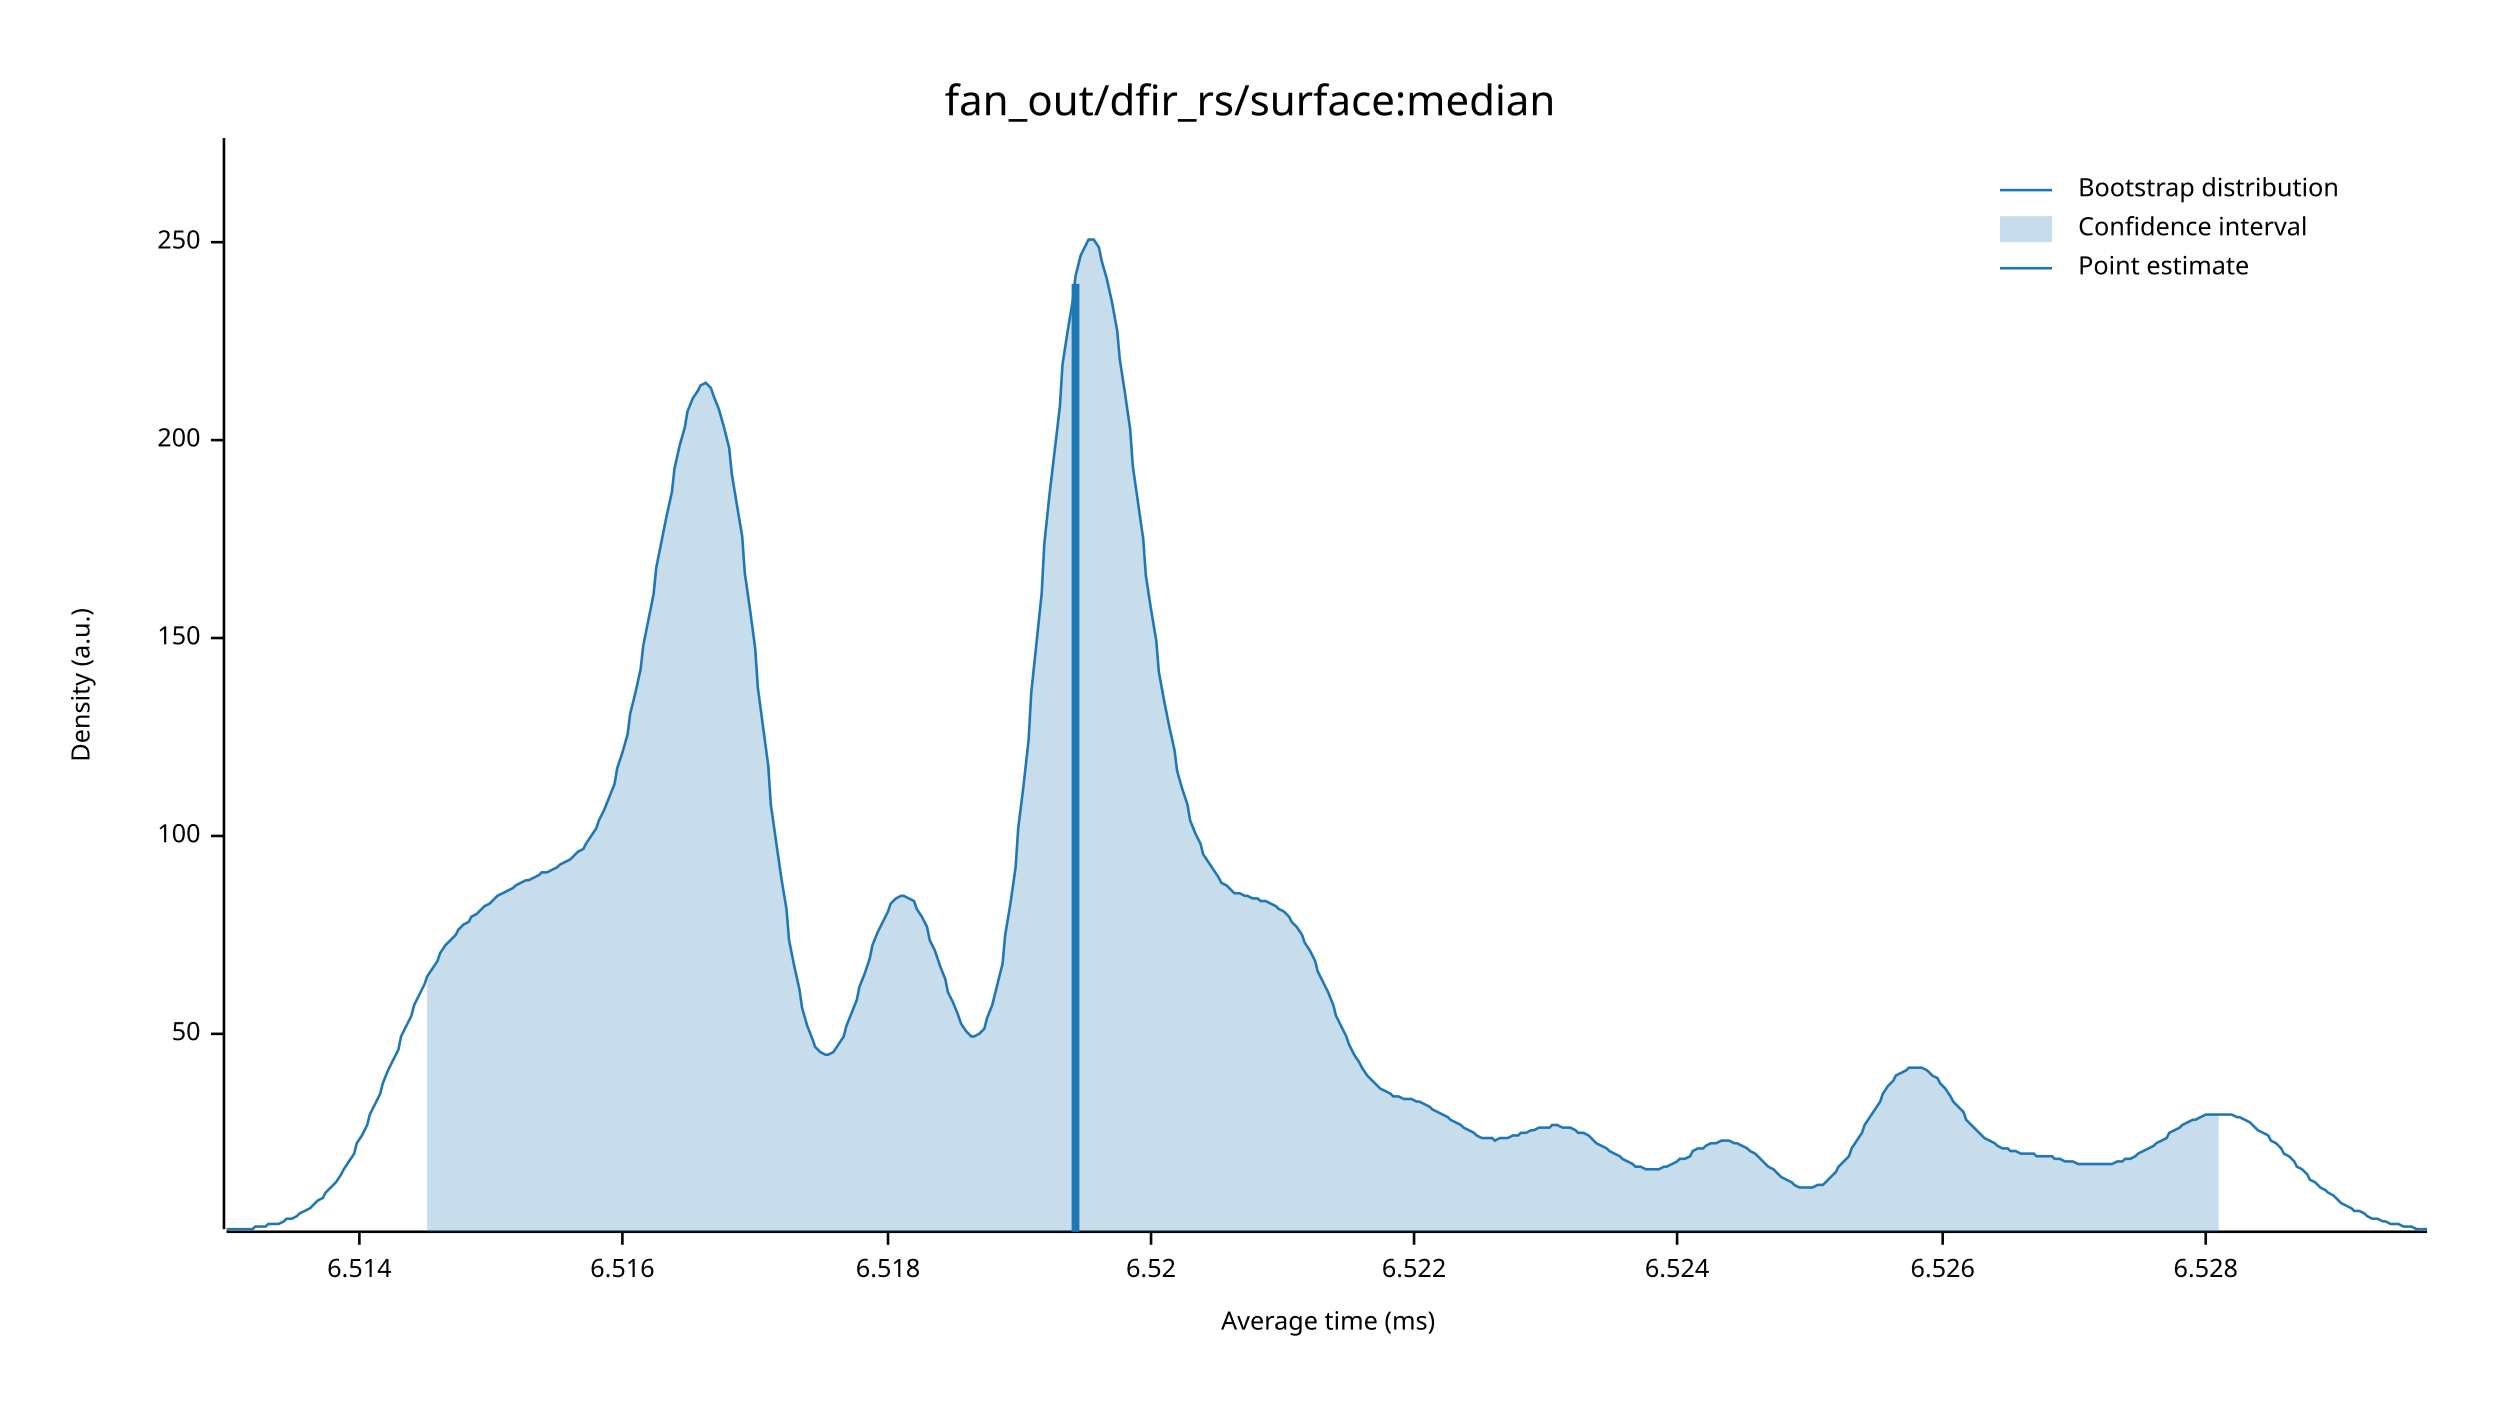
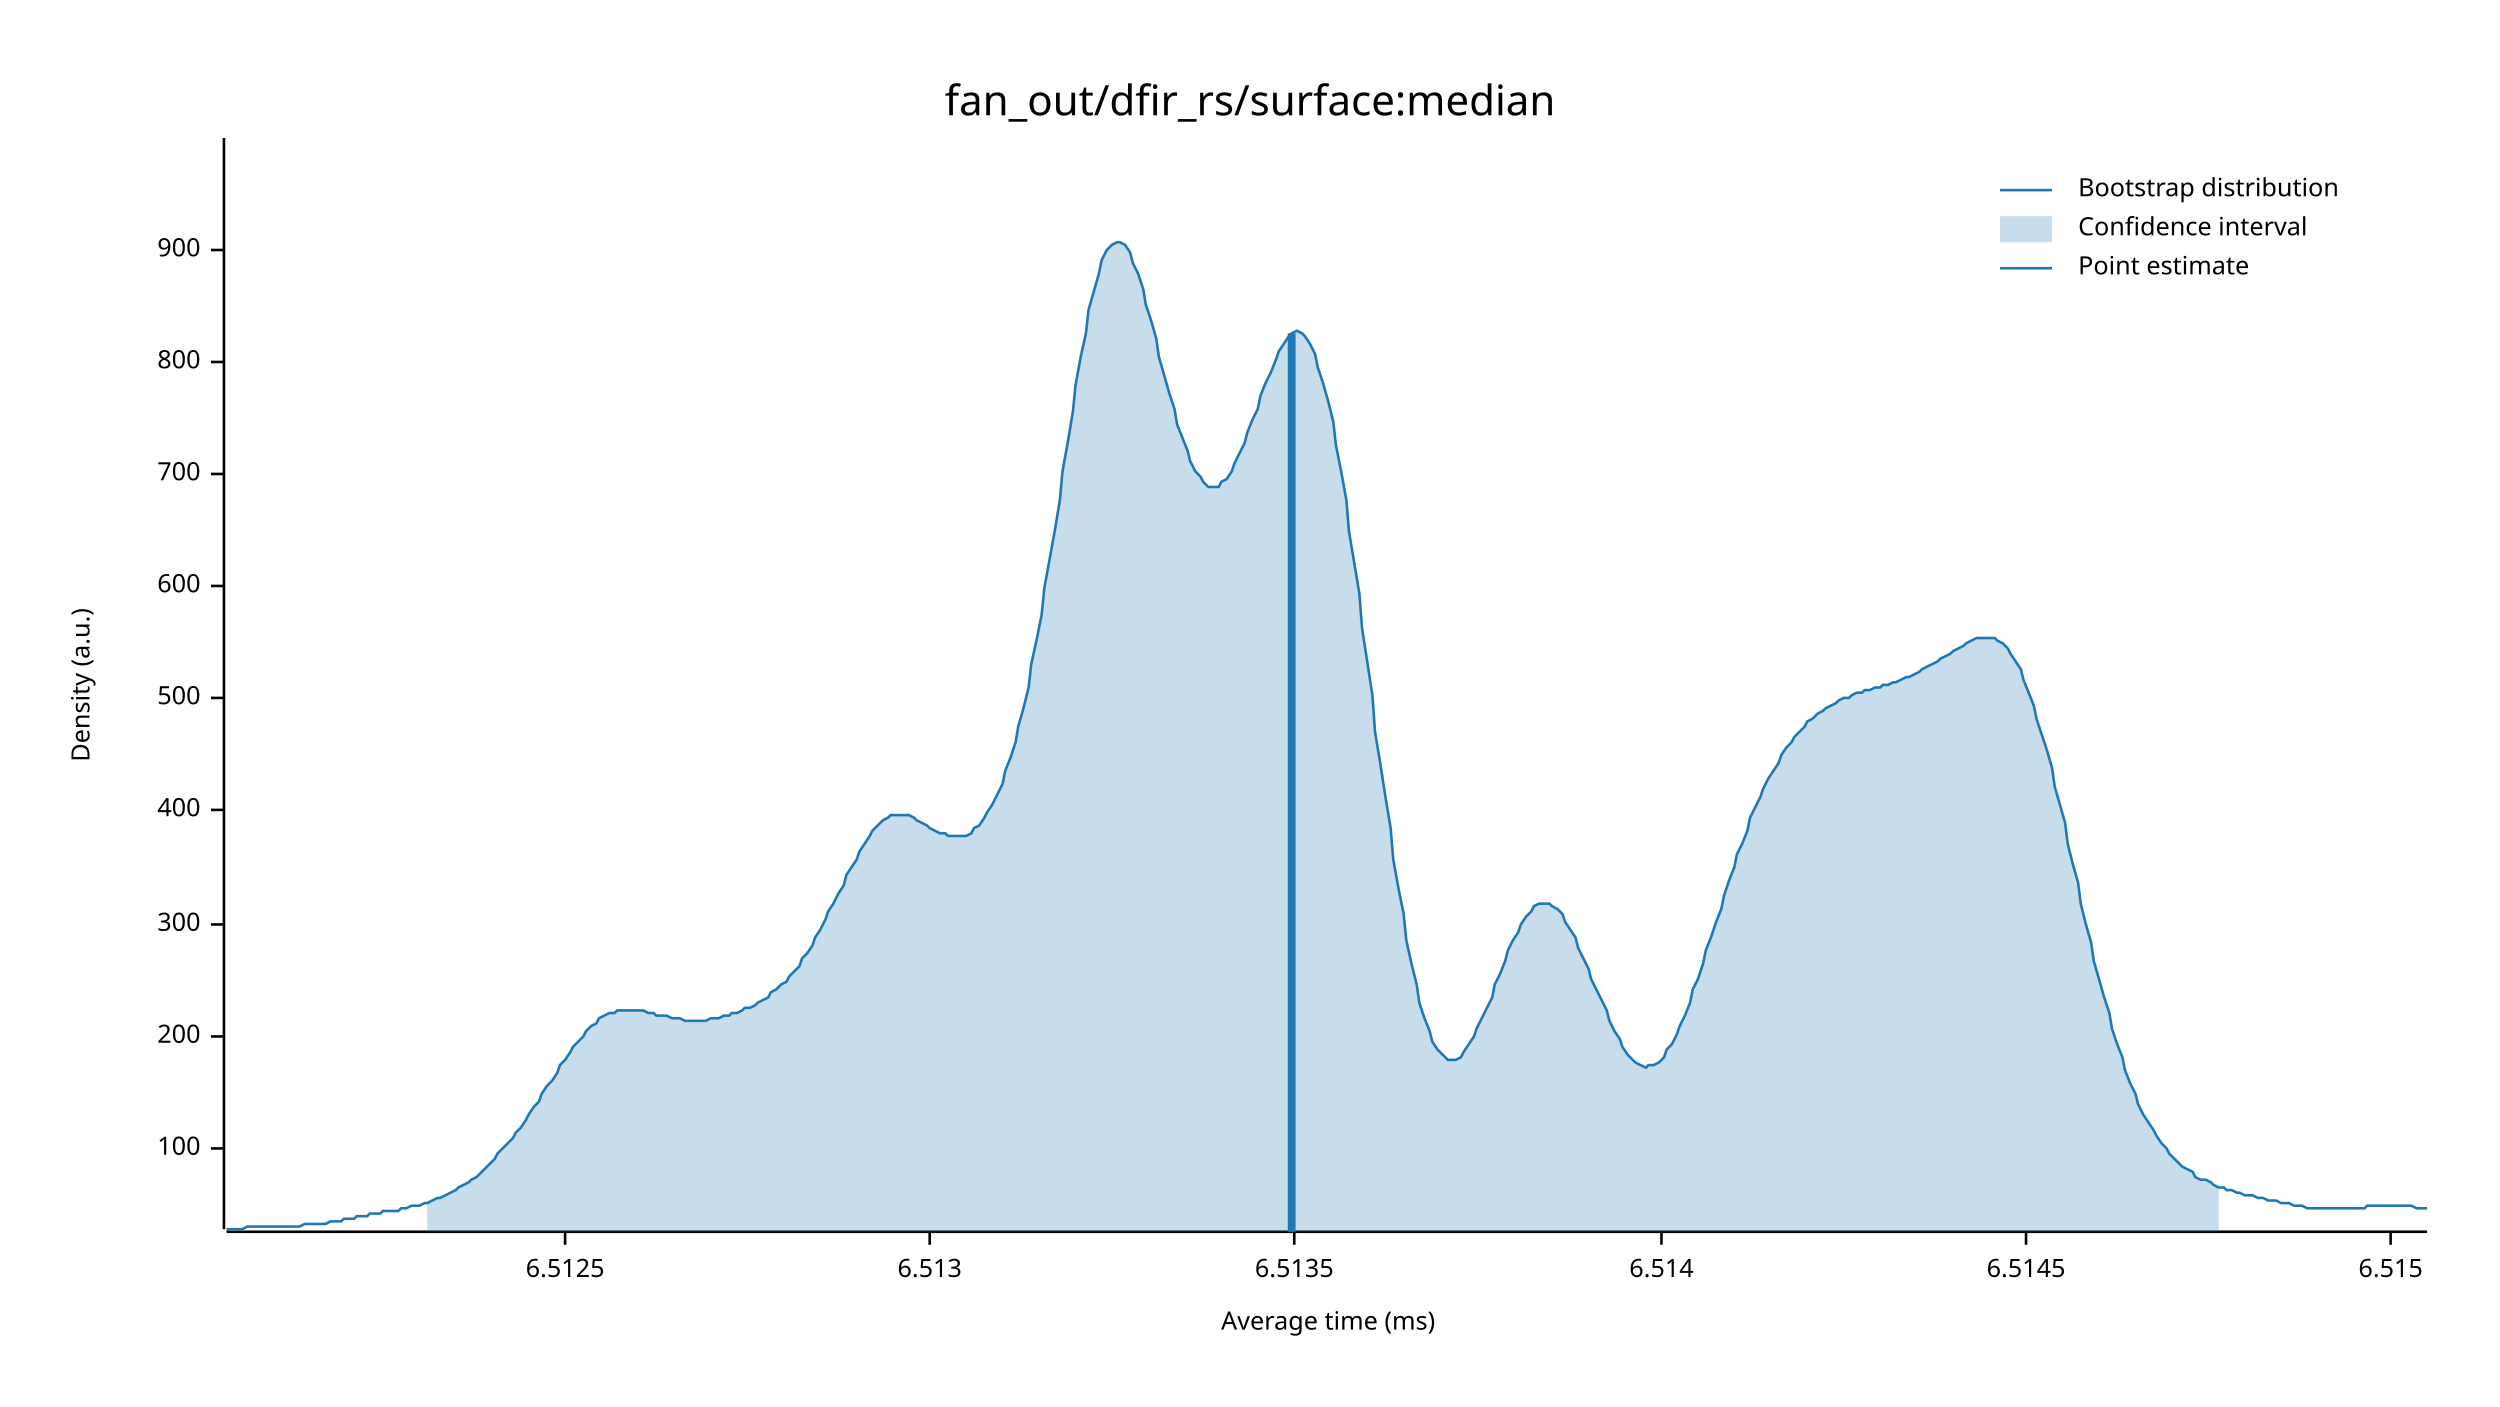
<svg xmlns="http://www.w3.org/2000/svg" width="960" height="540" viewBox="0 0 960 540">
  <text x="480" y="32" dy="0.76em" text-anchor="middle" font-family="sans-serif" font-size="16.129" opacity="1" fill="#000000">
fan_out/dfir_rs/surface:median
</text>
  <text x="27" y="263" dy="0.76em" text-anchor="middle" font-family="sans-serif" font-size="9.677" opacity="1" fill="#000000" transform="rotate(270, 27, 263)">
Density (a.u.)
</text>
  <text x="510" y="513" dy="-0.5ex" text-anchor="middle" font-family="sans-serif" font-size="9.677" opacity="1" fill="#000000">
Average time (ms)
</text>
  <polyline fill="none" opacity="1" stroke="#000000" stroke-width="1" points="86,53 86,472 " />
-   <text x="77" y="397" dy="0.5ex" text-anchor="end" font-family="sans-serif" font-size="9.677" opacity="1" fill="#000000">
- 50
- </text>
-   <polyline fill="none" opacity="1" stroke="#000000" stroke-width="1" points="81,397 86,397 " />
-   <text x="77" y="321" dy="0.5ex" text-anchor="end" font-family="sans-serif" font-size="9.677" opacity="1" fill="#000000">
+   <text x="77" y="441" dy="0.5ex" text-anchor="end" font-family="sans-serif" font-size="9.677" opacity="1" fill="#000000">
100
</text>
-   <polyline fill="none" opacity="1" stroke="#000000" stroke-width="1" points="81,321 86,321 " />
-   <text x="77" y="245" dy="0.5ex" text-anchor="end" font-family="sans-serif" font-size="9.677" opacity="1" fill="#000000">
- 150
- </text>
-   <polyline fill="none" opacity="1" stroke="#000000" stroke-width="1" points="81,245 86,245 " />
-   <text x="77" y="169" dy="0.5ex" text-anchor="end" font-family="sans-serif" font-size="9.677" opacity="1" fill="#000000">
+   <polyline fill="none" opacity="1" stroke="#000000" stroke-width="1" points="81,441 86,441 " />
+   <text x="77" y="398" dy="0.5ex" text-anchor="end" font-family="sans-serif" font-size="9.677" opacity="1" fill="#000000">
200
</text>
-   <polyline fill="none" opacity="1" stroke="#000000" stroke-width="1" points="81,169 86,169 " />
-   <text x="77" y="93" dy="0.5ex" text-anchor="end" font-family="sans-serif" font-size="9.677" opacity="1" fill="#000000">
- 250
+   <polyline fill="none" opacity="1" stroke="#000000" stroke-width="1" points="81,398 86,398 " />
+   <text x="77" y="355" dy="0.5ex" text-anchor="end" font-family="sans-serif" font-size="9.677" opacity="1" fill="#000000">
+ 300
</text>
-   <polyline fill="none" opacity="1" stroke="#000000" stroke-width="1" points="81,93 86,93 " />
+   <polyline fill="none" opacity="1" stroke="#000000" stroke-width="1" points="81,355 86,355 " />
+   <text x="77" y="311" dy="0.5ex" text-anchor="end" font-family="sans-serif" font-size="9.677" opacity="1" fill="#000000">
+ 400
+ </text>
+   <polyline fill="none" opacity="1" stroke="#000000" stroke-width="1" points="81,311 86,311 " />
+   <text x="77" y="268" dy="0.5ex" text-anchor="end" font-family="sans-serif" font-size="9.677" opacity="1" fill="#000000">
+ 500
+ </text>
+   <polyline fill="none" opacity="1" stroke="#000000" stroke-width="1" points="81,268 86,268 " />
+   <text x="77" y="225" dy="0.5ex" text-anchor="end" font-family="sans-serif" font-size="9.677" opacity="1" fill="#000000">
+ 600
+ </text>
+   <polyline fill="none" opacity="1" stroke="#000000" stroke-width="1" points="81,225 86,225 " />
+   <text x="77" y="182" dy="0.5ex" text-anchor="end" font-family="sans-serif" font-size="9.677" opacity="1" fill="#000000">
+ 700
+ </text>
+   <polyline fill="none" opacity="1" stroke="#000000" stroke-width="1" points="81,182 86,182 " />
+   <text x="77" y="139" dy="0.5ex" text-anchor="end" font-family="sans-serif" font-size="9.677" opacity="1" fill="#000000">
+ 800
+ </text>
+   <polyline fill="none" opacity="1" stroke="#000000" stroke-width="1" points="81,139 86,139 " />
+   <text x="77" y="96" dy="0.5ex" text-anchor="end" font-family="sans-serif" font-size="9.677" opacity="1" fill="#000000">
+ 900
+ </text>
+   <polyline fill="none" opacity="1" stroke="#000000" stroke-width="1" points="81,96 86,96 " />
  <polyline fill="none" opacity="1" stroke="#000000" stroke-width="1" points="87,473 932,473 " />
-   <text x="138" y="483" dy="0.76em" text-anchor="middle" font-family="sans-serif" font-size="9.677" opacity="1" fill="#000000">
+   <text x="217" y="483" dy="0.76em" text-anchor="middle" font-family="sans-serif" font-size="9.677" opacity="1" fill="#000000">
+ 6.5125
+ </text>
+   <polyline fill="none" opacity="1" stroke="#000000" stroke-width="1" points="217,473 217,478 " />
+   <text x="357" y="483" dy="0.76em" text-anchor="middle" font-family="sans-serif" font-size="9.677" opacity="1" fill="#000000">
+ 6.513
+ </text>
+   <polyline fill="none" opacity="1" stroke="#000000" stroke-width="1" points="357,473 357,478 " />
+   <text x="497" y="483" dy="0.76em" text-anchor="middle" font-family="sans-serif" font-size="9.677" opacity="1" fill="#000000">
+ 6.5135
+ </text>
+   <polyline fill="none" opacity="1" stroke="#000000" stroke-width="1" points="497,473 497,478 " />
+   <text x="638" y="483" dy="0.76em" text-anchor="middle" font-family="sans-serif" font-size="9.677" opacity="1" fill="#000000">
6.514
</text>
-   <polyline fill="none" opacity="1" stroke="#000000" stroke-width="1" points="138,473 138,478 " />
-   <text x="239" y="483" dy="0.76em" text-anchor="middle" font-family="sans-serif" font-size="9.677" opacity="1" fill="#000000">
- 6.516
+   <polyline fill="none" opacity="1" stroke="#000000" stroke-width="1" points="638,473 638,478 " />
+   <text x="778" y="483" dy="0.76em" text-anchor="middle" font-family="sans-serif" font-size="9.677" opacity="1" fill="#000000">
+ 6.5145
</text>
-   <polyline fill="none" opacity="1" stroke="#000000" stroke-width="1" points="239,473 239,478 " />
-   <text x="341" y="483" dy="0.76em" text-anchor="middle" font-family="sans-serif" font-size="9.677" opacity="1" fill="#000000">
- 6.518
+   <polyline fill="none" opacity="1" stroke="#000000" stroke-width="1" points="778,473 778,478 " />
+   <text x="918" y="483" dy="0.76em" text-anchor="middle" font-family="sans-serif" font-size="9.677" opacity="1" fill="#000000">
+ 6.515
</text>
-   <polyline fill="none" opacity="1" stroke="#000000" stroke-width="1" points="341,473 341,478 " />
-   <text x="442" y="483" dy="0.76em" text-anchor="middle" font-family="sans-serif" font-size="9.677" opacity="1" fill="#000000">
- 6.52
- </text>
-   <polyline fill="none" opacity="1" stroke="#000000" stroke-width="1" points="442,473 442,478 " />
-   <text x="543" y="483" dy="0.76em" text-anchor="middle" font-family="sans-serif" font-size="9.677" opacity="1" fill="#000000">
- 6.522
- </text>
-   <polyline fill="none" opacity="1" stroke="#000000" stroke-width="1" points="543,473 543,478 " />
-   <text x="644" y="483" dy="0.76em" text-anchor="middle" font-family="sans-serif" font-size="9.677" opacity="1" fill="#000000">
- 6.524
- </text>
-   <polyline fill="none" opacity="1" stroke="#000000" stroke-width="1" points="644,473 644,478 " />
-   <text x="746" y="483" dy="0.76em" text-anchor="middle" font-family="sans-serif" font-size="9.677" opacity="1" fill="#000000">
- 6.526
- </text>
-   <polyline fill="none" opacity="1" stroke="#000000" stroke-width="1" points="746,473 746,478 " />
-   <text x="847" y="483" dy="0.76em" text-anchor="middle" font-family="sans-serif" font-size="9.677" opacity="1" fill="#000000">
- 6.528
- </text>
-   <polyline fill="none" opacity="1" stroke="#000000" stroke-width="1" points="847,473 847,478 " />
-   <polyline fill="none" opacity="1" stroke="#1F78B4" stroke-width="1" points="87,472 88,472 90,472 92,472 93,472 95,472 97,472 98,471 100,471 102,471 103,470 105,470 107,470 109,469 110,468 112,468 114,467 115,466 117,465 119,464 120,463 122,461 124,460 125,458 127,456 129,454 131,451 132,449 134,446 136,443 137,439 139,436 141,432 142,428 144,424 146,420 147,416 149,411 151,407 153,403 154,398 156,394 158,390 159,386 161,382 163,378 164,375 166,372 168,369 169,366 171,363 173,361 175,359 176,357 178,355 180,354 181,352 183,351 185,349 186,348 188,347 190,345 191,344 193,343 195,342 197,341 198,340 200,339 202,338 203,338 205,337 207,336 208,335 210,335 212,334 214,333 215,332 217,331 219,330 220,329 222,327 224,326 225,324 227,321 229,318 230,315 232,311 234,306 236,301 237,295 239,289 241,282 242,274 244,266 246,257 247,248 249,238 251,228 252,218 254,208 256,198 258,189 259,180 261,171 263,164 264,158 266,153 268,150 269,148 271,147 273,149 274,152 276,157 278,164 280,172 281,182 283,194 285,206 286,220 288,234 290,249 291,264 293,279 295,294 296,309 298,323 300,337 302,349 303,361 305,371 307,380 308,387 310,394 312,399 313,402 315,404 317,405 318,405 320,404 322,401 324,398 325,394 327,389 329,384 330,379 332,374 334,368 335,363 337,358 339,354 341,350 342,347 344,345 346,344 347,344 349,345 351,346 352,349 354,352 356,356 357,361 359,365 361,371 363,376 364,381 366,385 368,390 369,393 371,396 373,398 374,398 376,397 378,395 379,391 381,386 383,378 385,370 386,359 388,347 390,333 391,318 393,302 395,284 396,266 398,247 400,228 401,209 403,190 405,173 407,156 408,140 410,127 412,115 413,106 415,98 417,94 418,92 420,92 422,95 423,100 425,107 427,116 429,127 430,138 432,151 434,165 435,179 437,193 439,207 440,221 442,234 444,246 445,258 447,269 449,279 451,288 452,296 454,303 456,309 457,315 459,320 461,324 462,328 464,331 466,334 468,337 469,339 471,340 473,342 474,343 476,343 478,344 479,344 481,345 483,345 484,346 486,346 488,347 490,348 491,349 493,350 495,352 496,354 498,356 500,359 501,362 503,365 505,369 506,373 508,377 510,381 512,386 513,390 515,394 517,398 518,401 520,405 522,408 523,410 525,413 527,415 528,416 530,418 532,419 534,420 535,421 537,421 539,422 540,422 542,422 544,423 545,423 547,424 549,425 550,426 552,427 554,428 556,429 557,430 559,431 561,432 562,433 564,434 566,435 567,436 569,437 571,437 573,437 574,438 576,437 578,437 579,437 581,436 583,436 584,435 586,435 588,434 589,434 591,433 593,433 595,433 596,432 598,432 600,433 601,433 603,433 605,434 606,435 608,435 610,436 611,437 613,439 615,440 617,441 618,442 620,443 622,444 623,445 625,446 627,447 628,448 630,448 632,449 633,449 635,449 637,449 639,448 640,448 642,447 644,446 645,445 647,445 649,444 650,442 652,441 654,441 655,440 657,439 659,439 661,438 662,438 664,438 666,439 667,439 669,440 671,441 672,442 674,443 676,445 677,446 679,448 681,449 683,451 684,452 686,453 688,454 689,455 691,456 693,456 694,456 696,456 698,455 700,455 701,454 703,452 705,450 706,448 708,446 710,444 711,441 713,438 715,435 716,432 718,429 720,426 722,423 723,420 725,417 727,415 728,413 730,412 732,411 733,410 735,410 737,410 738,410 740,411 742,413 744,414 745,416 747,418 749,421 750,423 752,425 754,427 755,430 757,432 759,434 760,435 762,437 764,438 766,439 767,440 769,441 771,441 772,442 774,442 776,443 777,443 779,443 781,443 782,444 784,444 786,444 788,444 789,445 791,445 793,446 794,446 796,446 798,447 799,447 801,447 803,447 804,447 806,447 808,447 810,447 811,447 813,446 815,446 816,445 818,445 820,444 821,443 823,442 825,441 827,440 828,439 830,438 832,437 833,435 835,434 837,433 838,432 840,431 842,430 843,430 845,429 847,428 849,428 850,428 852,428 854,428 855,428 857,428 859,429 860,429 862,430 864,431 865,432 867,434 869,435 871,436 872,438 874,439 876,441 877,443 879,444 881,446 882,448 884,449 886,451 887,453 889,454 891,456 893,457 894,458 896,459 898,461 899,462 901,463 903,464 904,465 906,465 908,466 909,467 911,468 913,468 915,469 916,469 918,470 920,470 921,470 923,471 925,471 926,471 928,472 930,472 932,472 " />
-   <polygon opacity="0.25" fill="#1F78B4" points="164,375 166,372 168,369 169,366 171,363 173,361 175,359 176,357 178,355 180,354 181,352 183,351 185,349 186,348 188,347 190,345 191,344 193,343 195,342 197,341 198,340 200,339 202,338 203,338 205,337 207,336 208,335 210,335 212,334 214,333 215,332 217,331 219,330 220,329 222,327 224,326 225,324 227,321 229,318 230,315 232,311 234,306 236,301 237,295 239,289 241,282 242,274 244,266 246,257 247,248 249,238 251,228 252,218 254,208 256,198 258,189 259,180 261,171 263,164 264,158 266,153 268,150 269,148 271,147 273,149 274,152 276,157 278,164 280,172 281,182 283,194 285,206 286,220 288,234 290,249 291,264 293,279 295,294 296,309 298,323 300,337 302,349 303,361 305,371 307,380 308,387 310,394 312,399 313,402 315,404 317,405 318,405 320,404 322,401 324,398 325,394 327,389 329,384 330,379 332,374 334,368 335,363 337,358 339,354 341,350 342,347 344,345 346,344 347,344 349,345 351,346 352,349 354,352 356,356 357,361 359,365 361,371 363,376 364,381 366,385 368,390 369,393 371,396 373,398 374,398 376,397 378,395 379,391 381,386 383,378 385,370 386,359 388,347 390,333 391,318 393,302 395,284 396,266 398,247 400,228 401,209 403,190 405,173 407,156 408,140 410,127 412,115 413,106 415,98 417,94 418,92 420,92 422,95 423,100 425,107 427,116 429,127 430,138 432,151 434,165 435,179 437,193 439,207 440,221 442,234 444,246 445,258 447,269 449,279 451,288 452,296 454,303 456,309 457,315 459,320 461,324 462,328 464,331 466,334 468,337 469,339 471,340 473,342 474,343 476,343 478,344 479,344 481,345 483,345 484,346 486,346 488,347 490,348 491,349 493,350 495,352 496,354 498,356 500,359 501,362 503,365 505,369 506,373 508,377 510,381 512,386 513,390 515,394 517,398 518,401 520,405 522,408 523,410 525,413 527,415 528,416 530,418 532,419 534,420 535,421 537,421 539,422 540,422 542,422 544,423 545,423 547,424 549,425 550,426 552,427 554,428 556,429 557,430 559,431 561,432 562,433 564,434 566,435 567,436 569,437 571,437 573,437 574,438 576,437 578,437 579,437 581,436 583,436 584,435 586,435 588,434 589,434 591,433 593,433 595,433 596,432 598,432 600,433 601,433 603,433 605,434 606,435 608,435 610,436 611,437 613,439 615,440 617,441 618,442 620,443 622,444 623,445 625,446 627,447 628,448 630,448 632,449 633,449 635,449 637,449 639,448 640,448 642,447 644,446 645,445 647,445 649,444 650,442 652,441 654,441 655,440 657,439 659,439 661,438 662,438 664,438 666,439 667,439 669,440 671,441 672,442 674,443 676,445 677,446 679,448 681,449 683,451 684,452 686,453 688,454 689,455 691,456 693,456 694,456 696,456 698,455 700,455 701,454 703,452 705,450 706,448 708,446 710,444 711,441 713,438 715,435 716,432 718,429 720,426 722,423 723,420 725,417 727,415 728,413 730,412 732,411 733,410 735,410 737,410 738,410 740,411 742,413 744,414 745,416 747,418 749,421 750,423 752,425 754,427 755,430 757,432 759,434 760,435 762,437 764,438 766,439 767,440 769,441 771,441 772,442 774,442 776,443 777,443 779,443 781,443 782,444 784,444 786,444 788,444 789,445 791,445 793,446 794,446 796,446 798,447 799,447 801,447 803,447 804,447 806,447 808,447 810,447 811,447 813,446 815,446 816,445 818,445 820,444 821,443 823,442 825,441 827,440 828,439 830,438 832,437 833,435 835,434 837,433 838,432 840,431 842,430 843,430 845,429 847,428 849,428 850,428 852,428 852,473 164,473 " />
-   <polyline fill="none" opacity="1" stroke="#1F78B4" stroke-width="3" points="413,473 413,109 " />
+   <polyline fill="none" opacity="1" stroke="#000000" stroke-width="1" points="918,473 918,478 " />
+   <polyline fill="none" opacity="1" stroke="#1F78B4" stroke-width="1" points="87,472 88,472 90,472 92,472 93,472 95,471 97,471 98,471 100,471 102,471 103,471 105,471 107,471 109,471 110,471 112,471 114,471 115,471 117,470 119,470 120,470 122,470 124,470 125,470 127,469 129,469 131,469 132,468 134,468 136,468 137,467 139,467 141,467 142,466 144,466 146,466 147,465 149,465 151,465 153,465 154,464 156,464 158,463 159,463 161,463 163,462 164,462 166,461 168,460 169,460 171,459 173,458 175,457 176,456 178,455 180,454 181,453 183,452 185,450 186,449 188,447 190,445 191,443 193,441 195,439 197,437 198,435 200,433 202,430 203,428 205,425 207,423 208,420 210,417 212,415 214,412 215,409 217,407 219,404 220,402 222,400 224,398 225,396 227,394 229,393 230,391 232,390 234,389 236,389 237,388 239,388 241,388 242,388 244,388 246,388 247,388 249,389 251,389 252,390 254,390 256,390 258,391 259,391 261,391 263,392 264,392 266,392 268,392 269,392 271,392 273,391 274,391 276,391 278,390 280,390 281,389 283,389 285,388 286,387 288,387 290,386 291,385 293,384 295,383 296,381 298,380 300,378 302,377 303,375 305,373 307,371 308,368 310,366 312,363 313,360 315,357 317,353 318,350 320,347 322,343 324,340 325,336 327,333 329,330 330,327 332,324 334,321 335,319 337,317 339,315 341,314 342,313 344,313 346,313 347,313 349,313 351,314 352,315 354,316 356,317 357,318 359,319 361,320 363,320 364,321 366,321 368,321 369,321 371,321 373,320 374,318 376,317 378,314 379,312 381,309 383,305 385,301 386,296 388,291 390,285 391,279 393,272 395,264 396,255 398,246 400,236 401,226 403,215 405,204 407,192 408,181 410,170 412,158 413,148 415,137 417,128 418,119 420,112 422,105 423,100 425,96 427,94 429,93 430,93 432,94 434,97 435,101 437,105 439,111 440,117 442,123 444,130 445,137 447,144 449,151 451,157 452,163 454,168 456,173 457,177 459,181 461,183 462,185 464,187 466,187 468,187 469,185 471,184 473,181 474,178 476,174 478,170 479,166 481,161 483,157 484,152 486,147 488,143 490,138 491,135 493,132 495,129 496,128 498,127 500,128 501,129 503,132 505,136 506,141 508,147 510,154 512,162 513,171 515,181 517,192 518,204 520,216 522,228 523,241 525,254 527,267 528,281 530,293 532,306 534,318 535,330 537,341 539,351 540,361 542,370 544,378 545,385 547,391 549,396 550,400 552,403 554,405 556,407 557,407 559,407 561,406 562,404 564,401 566,398 567,395 569,391 571,387 573,383 574,378 576,374 578,369 579,365 581,361 583,358 584,355 586,352 588,350 589,348 591,347 593,347 595,347 596,348 598,349 600,351 601,354 603,357 605,360 606,364 608,368 610,372 611,376 613,380 615,384 617,388 618,392 620,396 622,399 623,402 625,405 627,407 628,408 630,409 632,410 633,409 635,409 637,408 639,406 640,403 642,401 644,397 645,394 647,390 649,385 650,380 652,376 654,370 655,365 657,360 659,354 661,349 662,344 664,338 666,333 667,328 669,324 671,319 672,314 674,310 676,306 677,303 679,299 681,296 683,293 684,290 686,287 688,285 689,283 691,281 693,279 694,277 696,276 698,274 700,273 701,272 703,271 705,270 706,269 708,268 710,268 711,267 713,266 715,266 716,265 718,265 720,264 722,264 723,263 725,263 727,262 728,262 730,261 732,260 733,260 735,259 737,258 738,257 740,256 742,255 744,254 745,253 747,252 749,251 750,250 752,249 754,248 755,247 757,246 759,245 760,245 762,245 764,245 766,245 767,246 769,247 771,249 772,251 774,254 776,257 777,261 779,266 781,271 782,276 784,282 786,288 788,295 789,302 791,309 793,316 794,324 796,332 798,339 799,347 801,355 803,362 804,369 806,376 808,383 810,389 811,395 813,401 815,406 816,411 818,416 820,420 821,424 823,428 825,431 827,434 828,436 830,439 832,441 833,443 835,445 837,447 838,448 840,449 842,450 843,452 845,453 847,453 849,454 850,455 852,456 854,456 855,457 857,457 859,458 860,458 862,459 864,459 865,459 867,460 869,460 871,461 872,461 874,461 876,462 877,462 879,462 881,463 882,463 884,463 886,464 887,464 889,464 891,464 893,464 894,464 896,464 898,464 899,464 901,464 903,464 904,464 906,464 908,464 909,463 911,463 913,463 915,463 916,463 918,463 920,463 921,463 923,463 925,463 926,463 928,464 930,464 932,464 " />
+   <polygon opacity="0.25" fill="#1F78B4" points="164,462 166,461 168,460 169,460 171,459 173,458 175,457 176,456 178,455 180,454 181,453 183,452 185,450 186,449 188,447 190,445 191,443 193,441 195,439 197,437 198,435 200,433 202,430 203,428 205,425 207,423 208,420 210,417 212,415 214,412 215,409 217,407 219,404 220,402 222,400 224,398 225,396 227,394 229,393 230,391 232,390 234,389 236,389 237,388 239,388 241,388 242,388 244,388 246,388 247,388 249,389 251,389 252,390 254,390 256,390 258,391 259,391 261,391 263,392 264,392 266,392 268,392 269,392 271,392 273,391 274,391 276,391 278,390 280,390 281,389 283,389 285,388 286,387 288,387 290,386 291,385 293,384 295,383 296,381 298,380 300,378 302,377 303,375 305,373 307,371 308,368 310,366 312,363 313,360 315,357 317,353 318,350 320,347 322,343 324,340 325,336 327,333 329,330 330,327 332,324 334,321 335,319 337,317 339,315 341,314 342,313 344,313 346,313 347,313 349,313 351,314 352,315 354,316 356,317 357,318 359,319 361,320 363,320 364,321 366,321 368,321 369,321 371,321 373,320 374,318 376,317 378,314 379,312 381,309 383,305 385,301 386,296 388,291 390,285 391,279 393,272 395,264 396,255 398,246 400,236 401,226 403,215 405,204 407,192 408,181 410,170 412,158 413,148 415,137 417,128 418,119 420,112 422,105 423,100 425,96 427,94 429,93 430,93 432,94 434,97 435,101 437,105 439,111 440,117 442,123 444,130 445,137 447,144 449,151 451,157 452,163 454,168 456,173 457,177 459,181 461,183 462,185 464,187 466,187 468,187 469,185 471,184 473,181 474,178 476,174 478,170 479,166 481,161 483,157 484,152 486,147 488,143 490,138 491,135 493,132 495,129 496,128 498,127 500,128 501,129 503,132 505,136 506,141 508,147 510,154 512,162 513,171 515,181 517,192 518,204 520,216 522,228 523,241 525,254 527,267 528,281 530,293 532,306 534,318 535,330 537,341 539,351 540,361 542,370 544,378 545,385 547,391 549,396 550,400 552,403 554,405 556,407 557,407 559,407 561,406 562,404 564,401 566,398 567,395 569,391 571,387 573,383 574,378 576,374 578,369 579,365 581,361 583,358 584,355 586,352 588,350 589,348 591,347 593,347 595,347 596,348 598,349 600,351 601,354 603,357 605,360 606,364 608,368 610,372 611,376 613,380 615,384 617,388 618,392 620,396 622,399 623,402 625,405 627,407 628,408 630,409 632,410 633,409 635,409 637,408 639,406 640,403 642,401 644,397 645,394 647,390 649,385 650,380 652,376 654,370 655,365 657,360 659,354 661,349 662,344 664,338 666,333 667,328 669,324 671,319 672,314 674,310 676,306 677,303 679,299 681,296 683,293 684,290 686,287 688,285 689,283 691,281 693,279 694,277 696,276 698,274 700,273 701,272 703,271 705,270 706,269 708,268 710,268 711,267 713,266 715,266 716,265 718,265 720,264 722,264 723,263 725,263 727,262 728,262 730,261 732,260 733,260 735,259 737,258 738,257 740,256 742,255 744,254 745,253 747,252 749,251 750,250 752,249 754,248 755,247 757,246 759,245 760,245 762,245 764,245 766,245 767,246 769,247 771,249 772,251 774,254 776,257 777,261 779,266 781,271 782,276 784,282 786,288 788,295 789,302 791,309 793,316 794,324 796,332 798,339 799,347 801,355 803,362 804,369 806,376 808,383 810,389 811,395 813,401 815,406 816,411 818,416 820,420 821,424 823,428 825,431 827,434 828,436 830,439 832,441 833,443 835,445 837,447 838,448 840,449 842,450 843,452 845,453 847,453 849,454 850,455 852,456 852,473 164,473 " />
+   <polyline fill="none" opacity="1" stroke="#1F78B4" stroke-width="3" points="496,473 496,128 " />
  <text x="798" y="68" dy="0.76em" text-anchor="start" font-family="sans-serif" font-size="9.677" opacity="1" fill="#000000">
Bootstrap distribution
</text>
  <text x="798" y="83" dy="0.76em" text-anchor="start" font-family="sans-serif" font-size="9.677" opacity="1" fill="#000000">
Confidence interval
</text>
  <text x="798" y="98" dy="0.76em" text-anchor="start" font-family="sans-serif" font-size="9.677" opacity="1" fill="#000000">
Point estimate
</text>
  <polyline fill="none" opacity="1" stroke="#1F78B4" stroke-width="1" points="768,73 788,73 " />
  <rect x="768" y="83" width="20" height="10" opacity="0.25" fill="#1F78B4" stroke="none" />
  <polyline fill="none" opacity="1" stroke="#1F78B4" stroke-width="1" points="768,103 788,103 " />
</svg>
